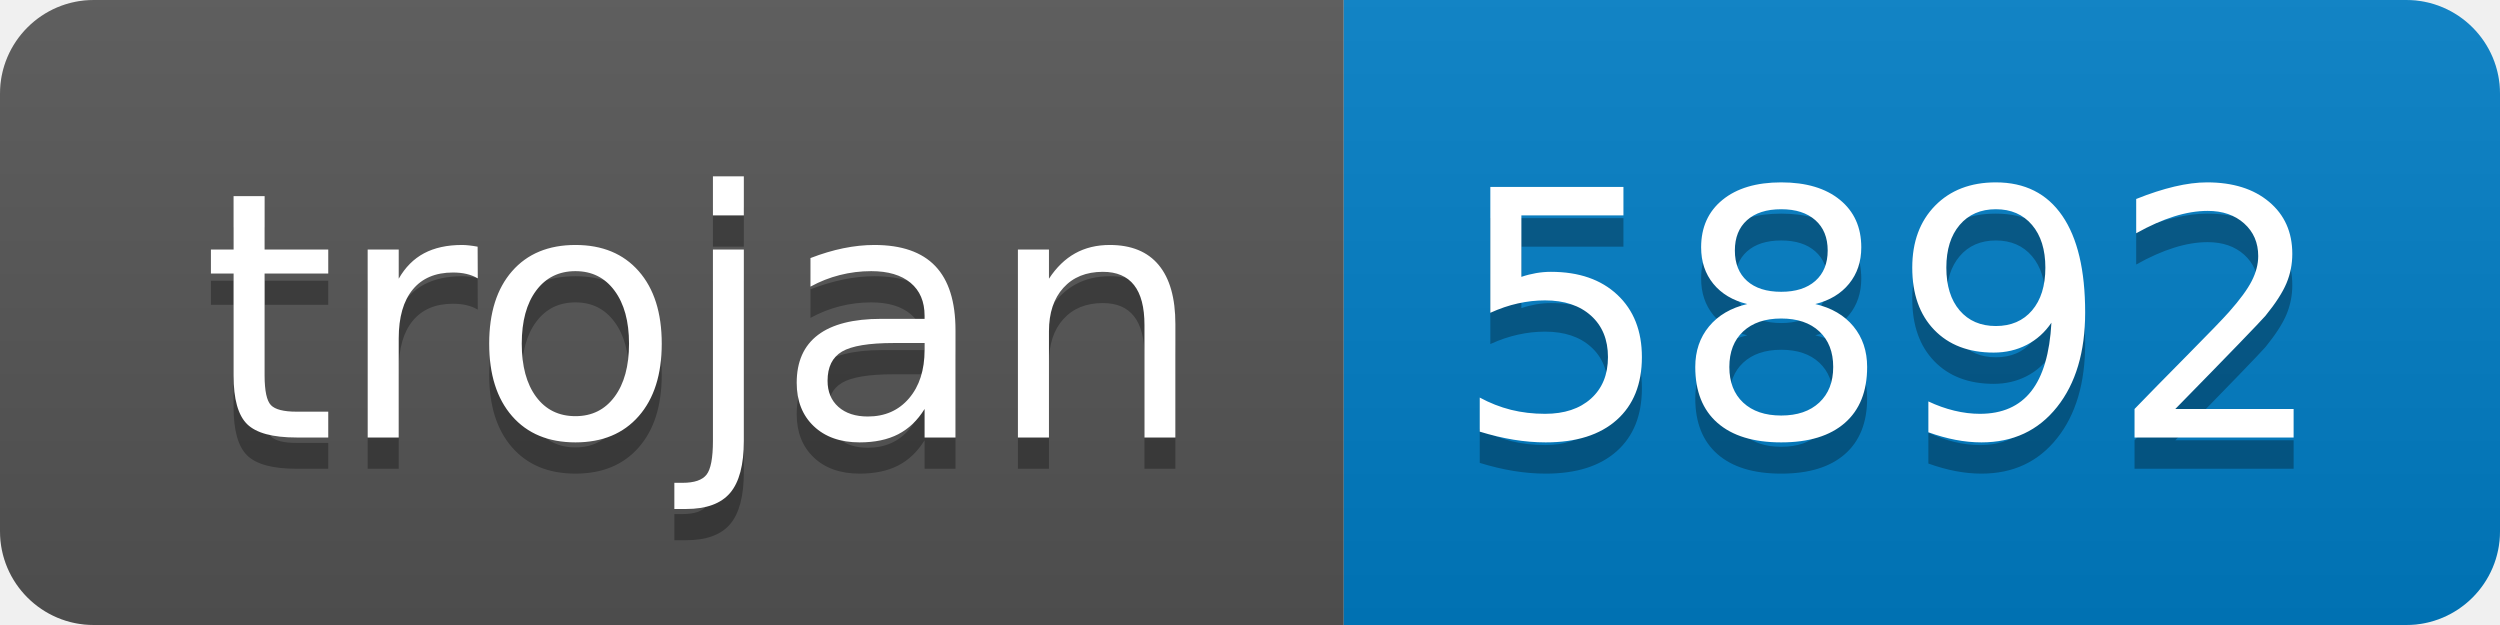
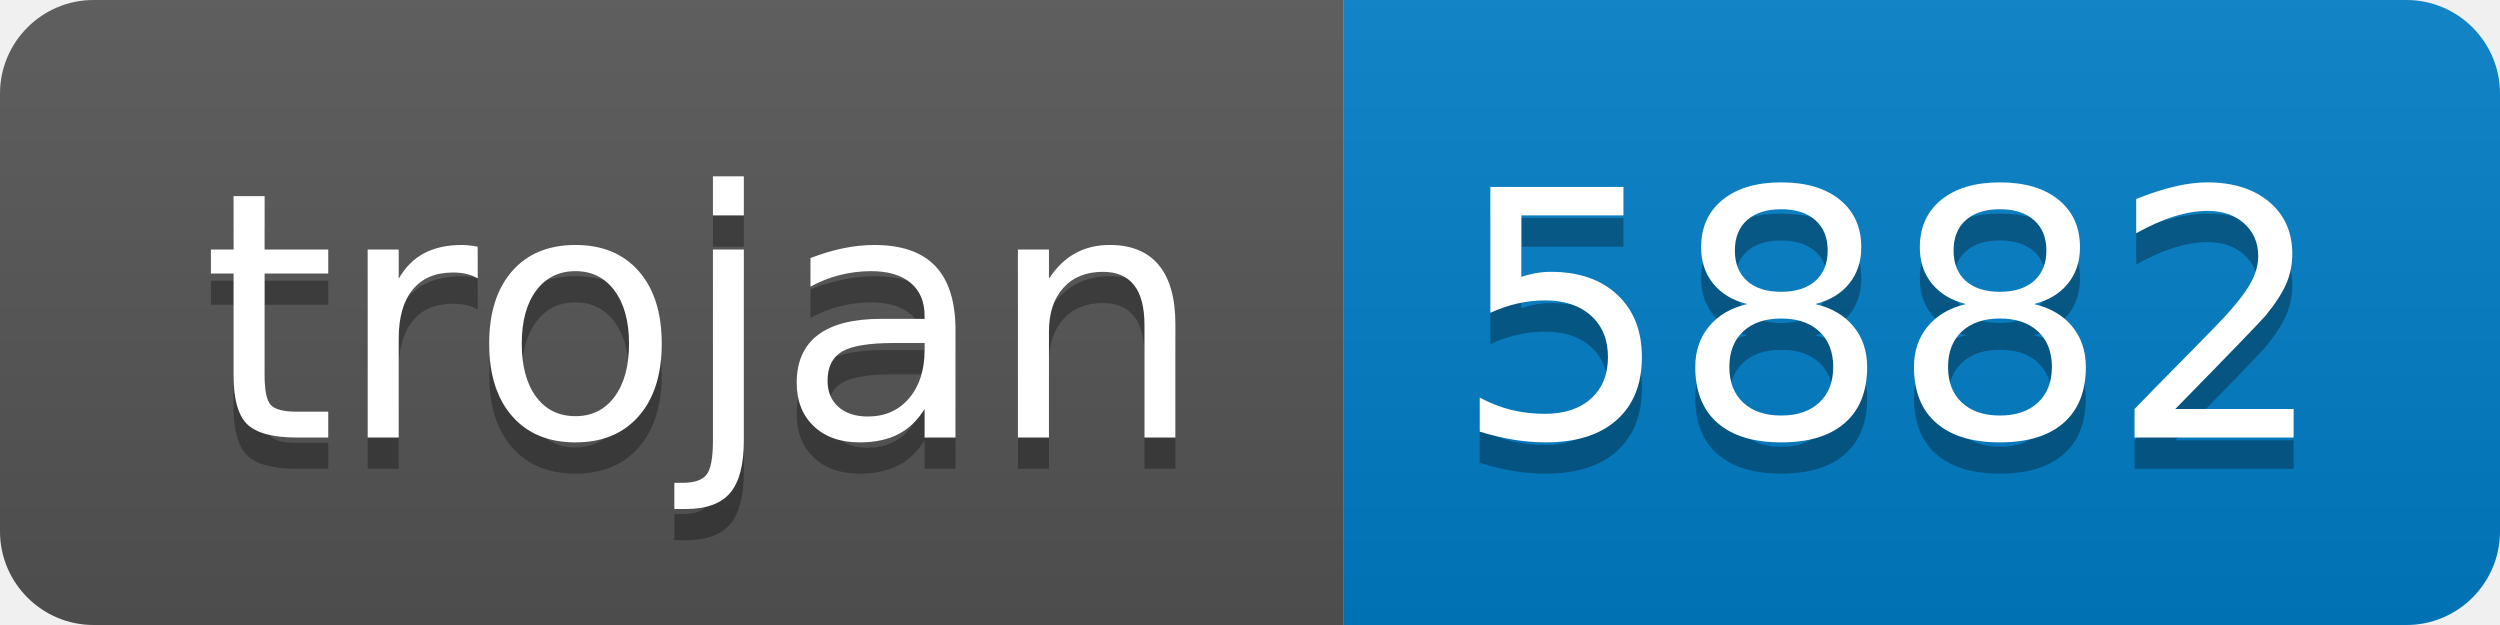
- <svg xmlns="http://www.w3.org/2000/svg" width="80" height="20" role="img" aria-label="trojan: 5892">
+ <svg xmlns="http://www.w3.org/2000/svg" width="80" height="20" role="img" aria-label="trojan: 5882">
  <linearGradient id="s" x2="0" y2="100%">
    <stop offset="0" stop-color="#bbb" stop-opacity=".1" />
    <stop offset="1" stop-opacity=".1" />
  </linearGradient>
  <clipPath id="r">
    <rect width="80" height="20" rx="3" fill="#fff" />
  </clipPath>
  <g clip-path="url(#r)">
    <rect width="43" height="20" fill="#555" />
    <rect x="43" width="37" height="20" fill="#007ec6" />
    <rect width="80" height="20" fill="url(#s)" />
  </g>
  <g fill="#fff" text-anchor="middle" font-family="Verdana,Geneva,DejaVu Sans,sans-serif" text-rendering="geometricPrecision" font-size="110">
    <text aria-hidden="true" x="225" y="150" fill="#010101" fill-opacity=".3" transform="scale(.1)" textLength="330">trojan</text>
    <text x="225" y="140" transform="scale(.1)" fill="#fff" textLength="330">trojan</text>
-     <text aria-hidden="true" x="605" y="150" fill="#010101" fill-opacity=".3" transform="scale(.1)" textLength="270">5892</text>
-     <text x="605" y="140" transform="scale(.1)" fill="#fff" textLength="270">5892</text>
+     <text aria-hidden="true" x="605" y="150" fill="#010101" fill-opacity=".3" transform="scale(.1)" textLength="270">5882</text>
+     <text x="605" y="140" transform="scale(.1)" fill="#fff" textLength="270">5882</text>
  </g>
</svg>
